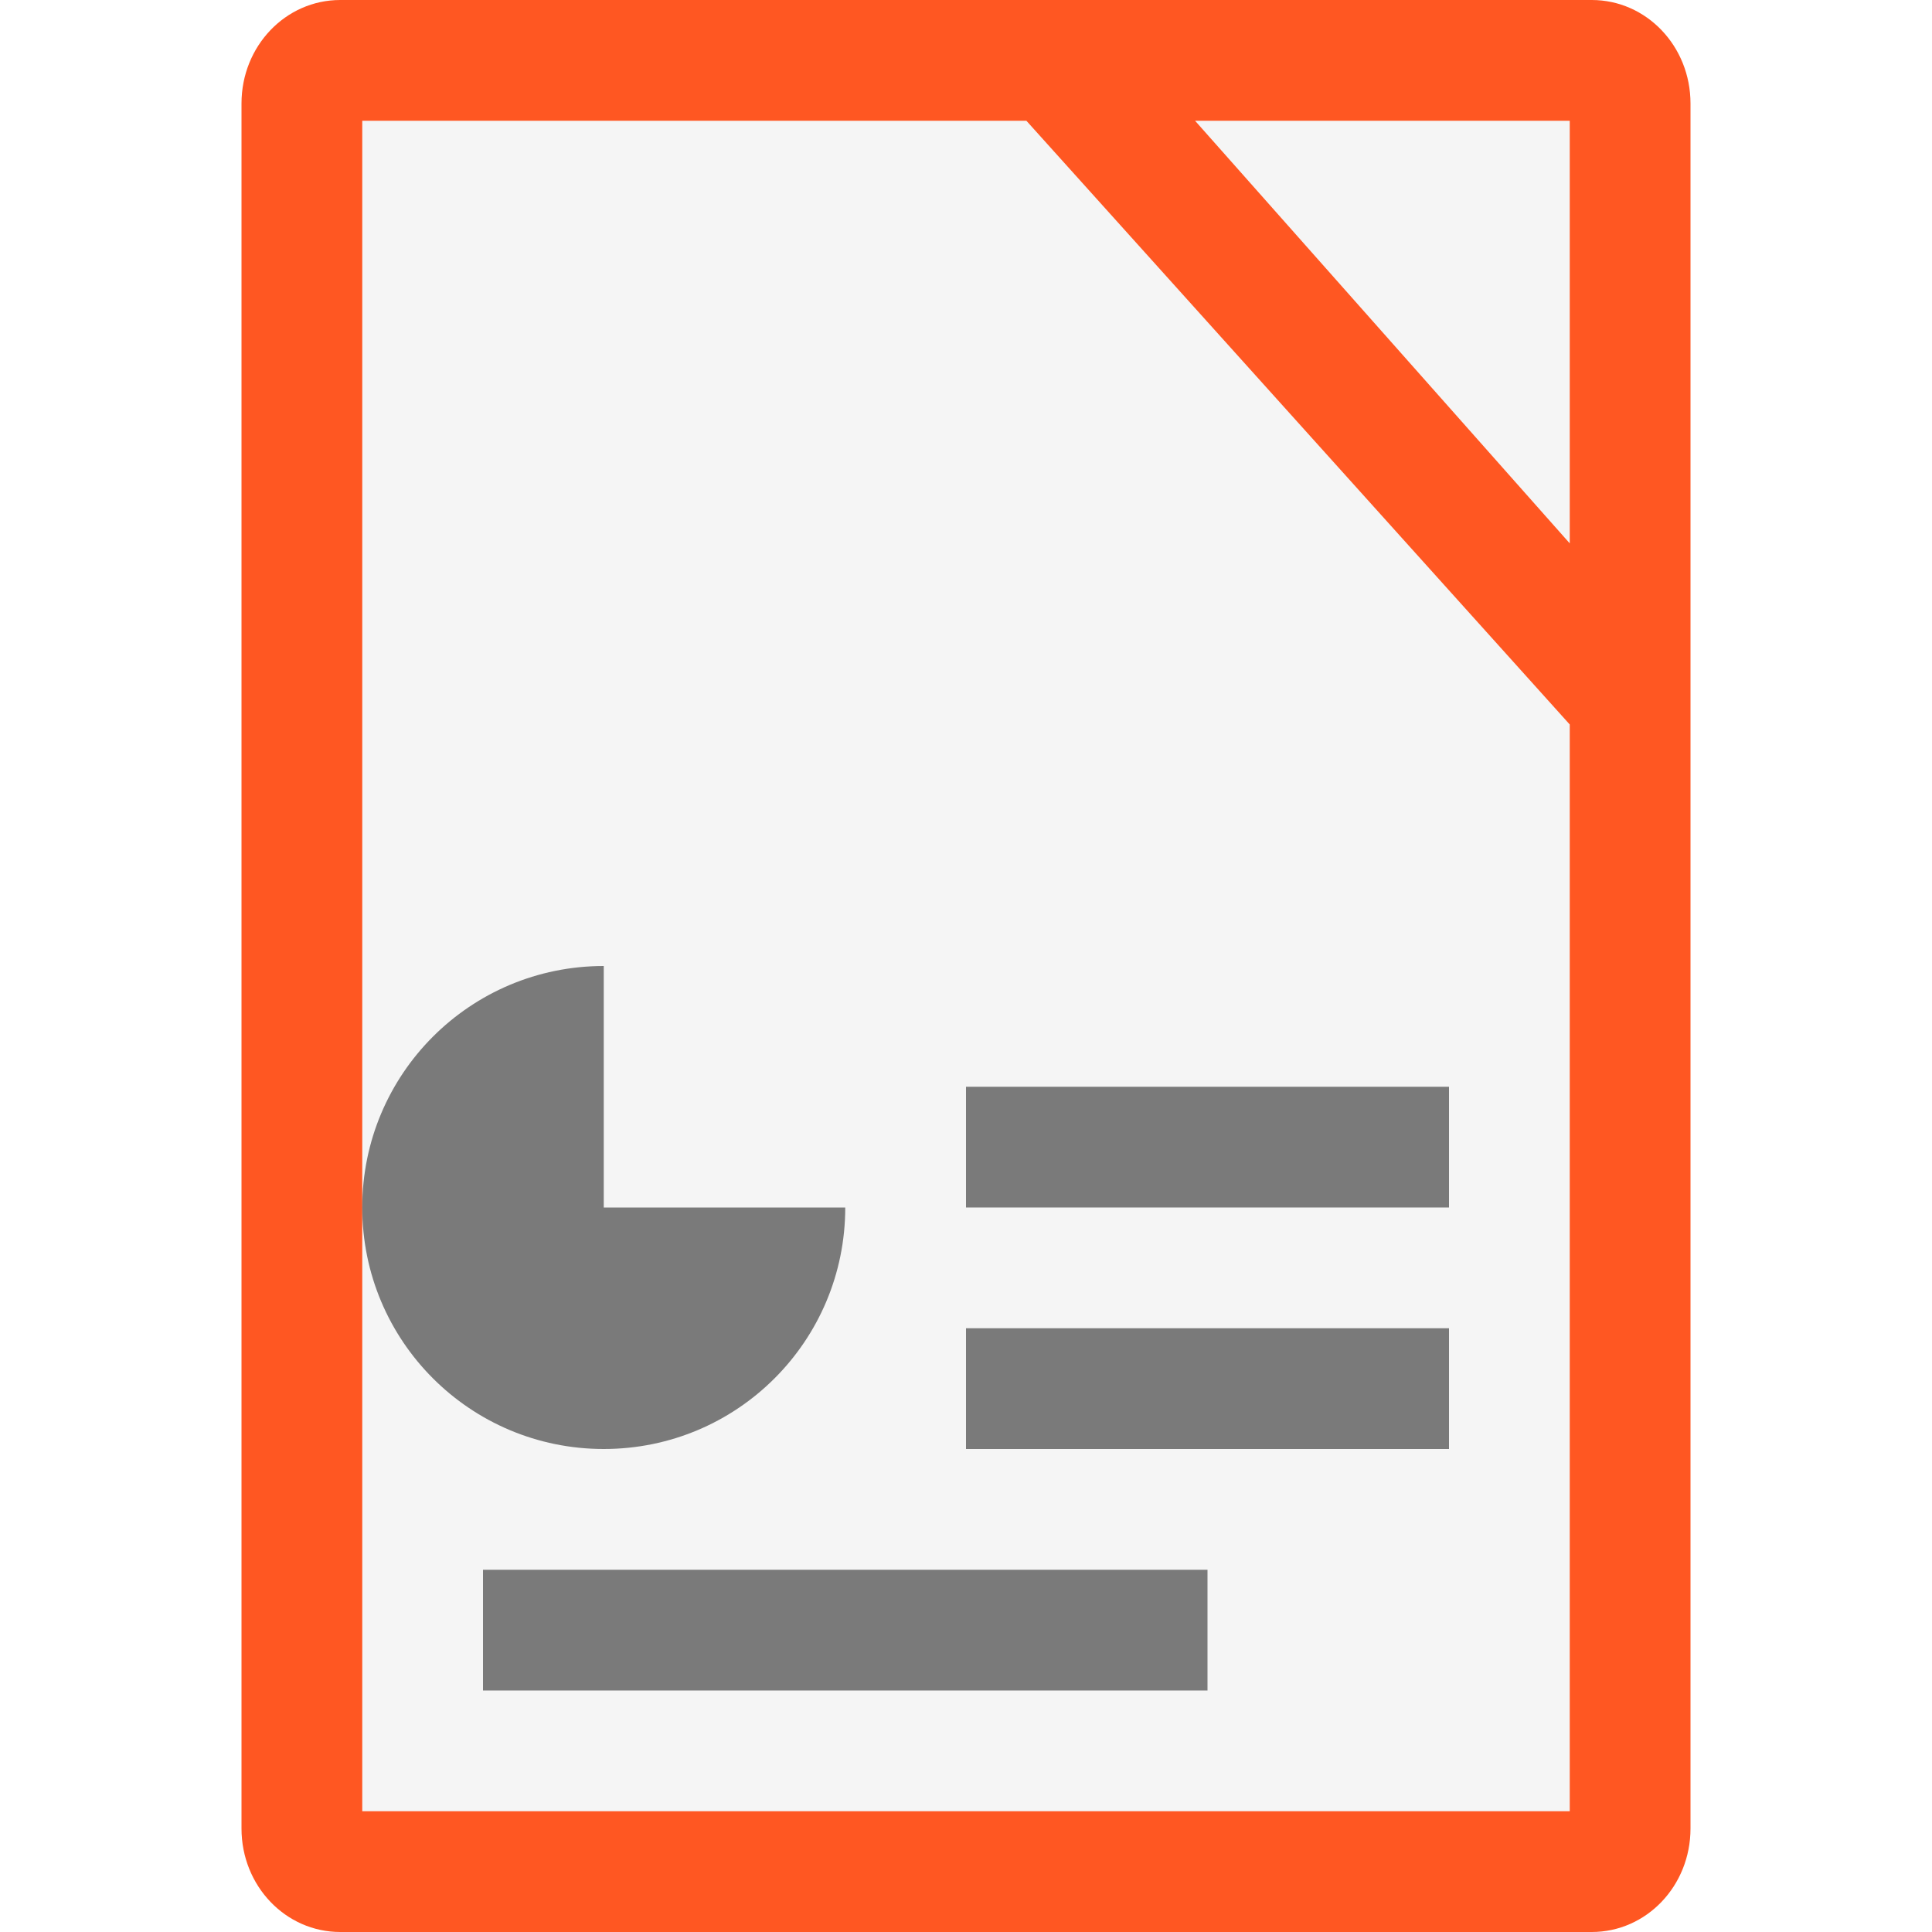
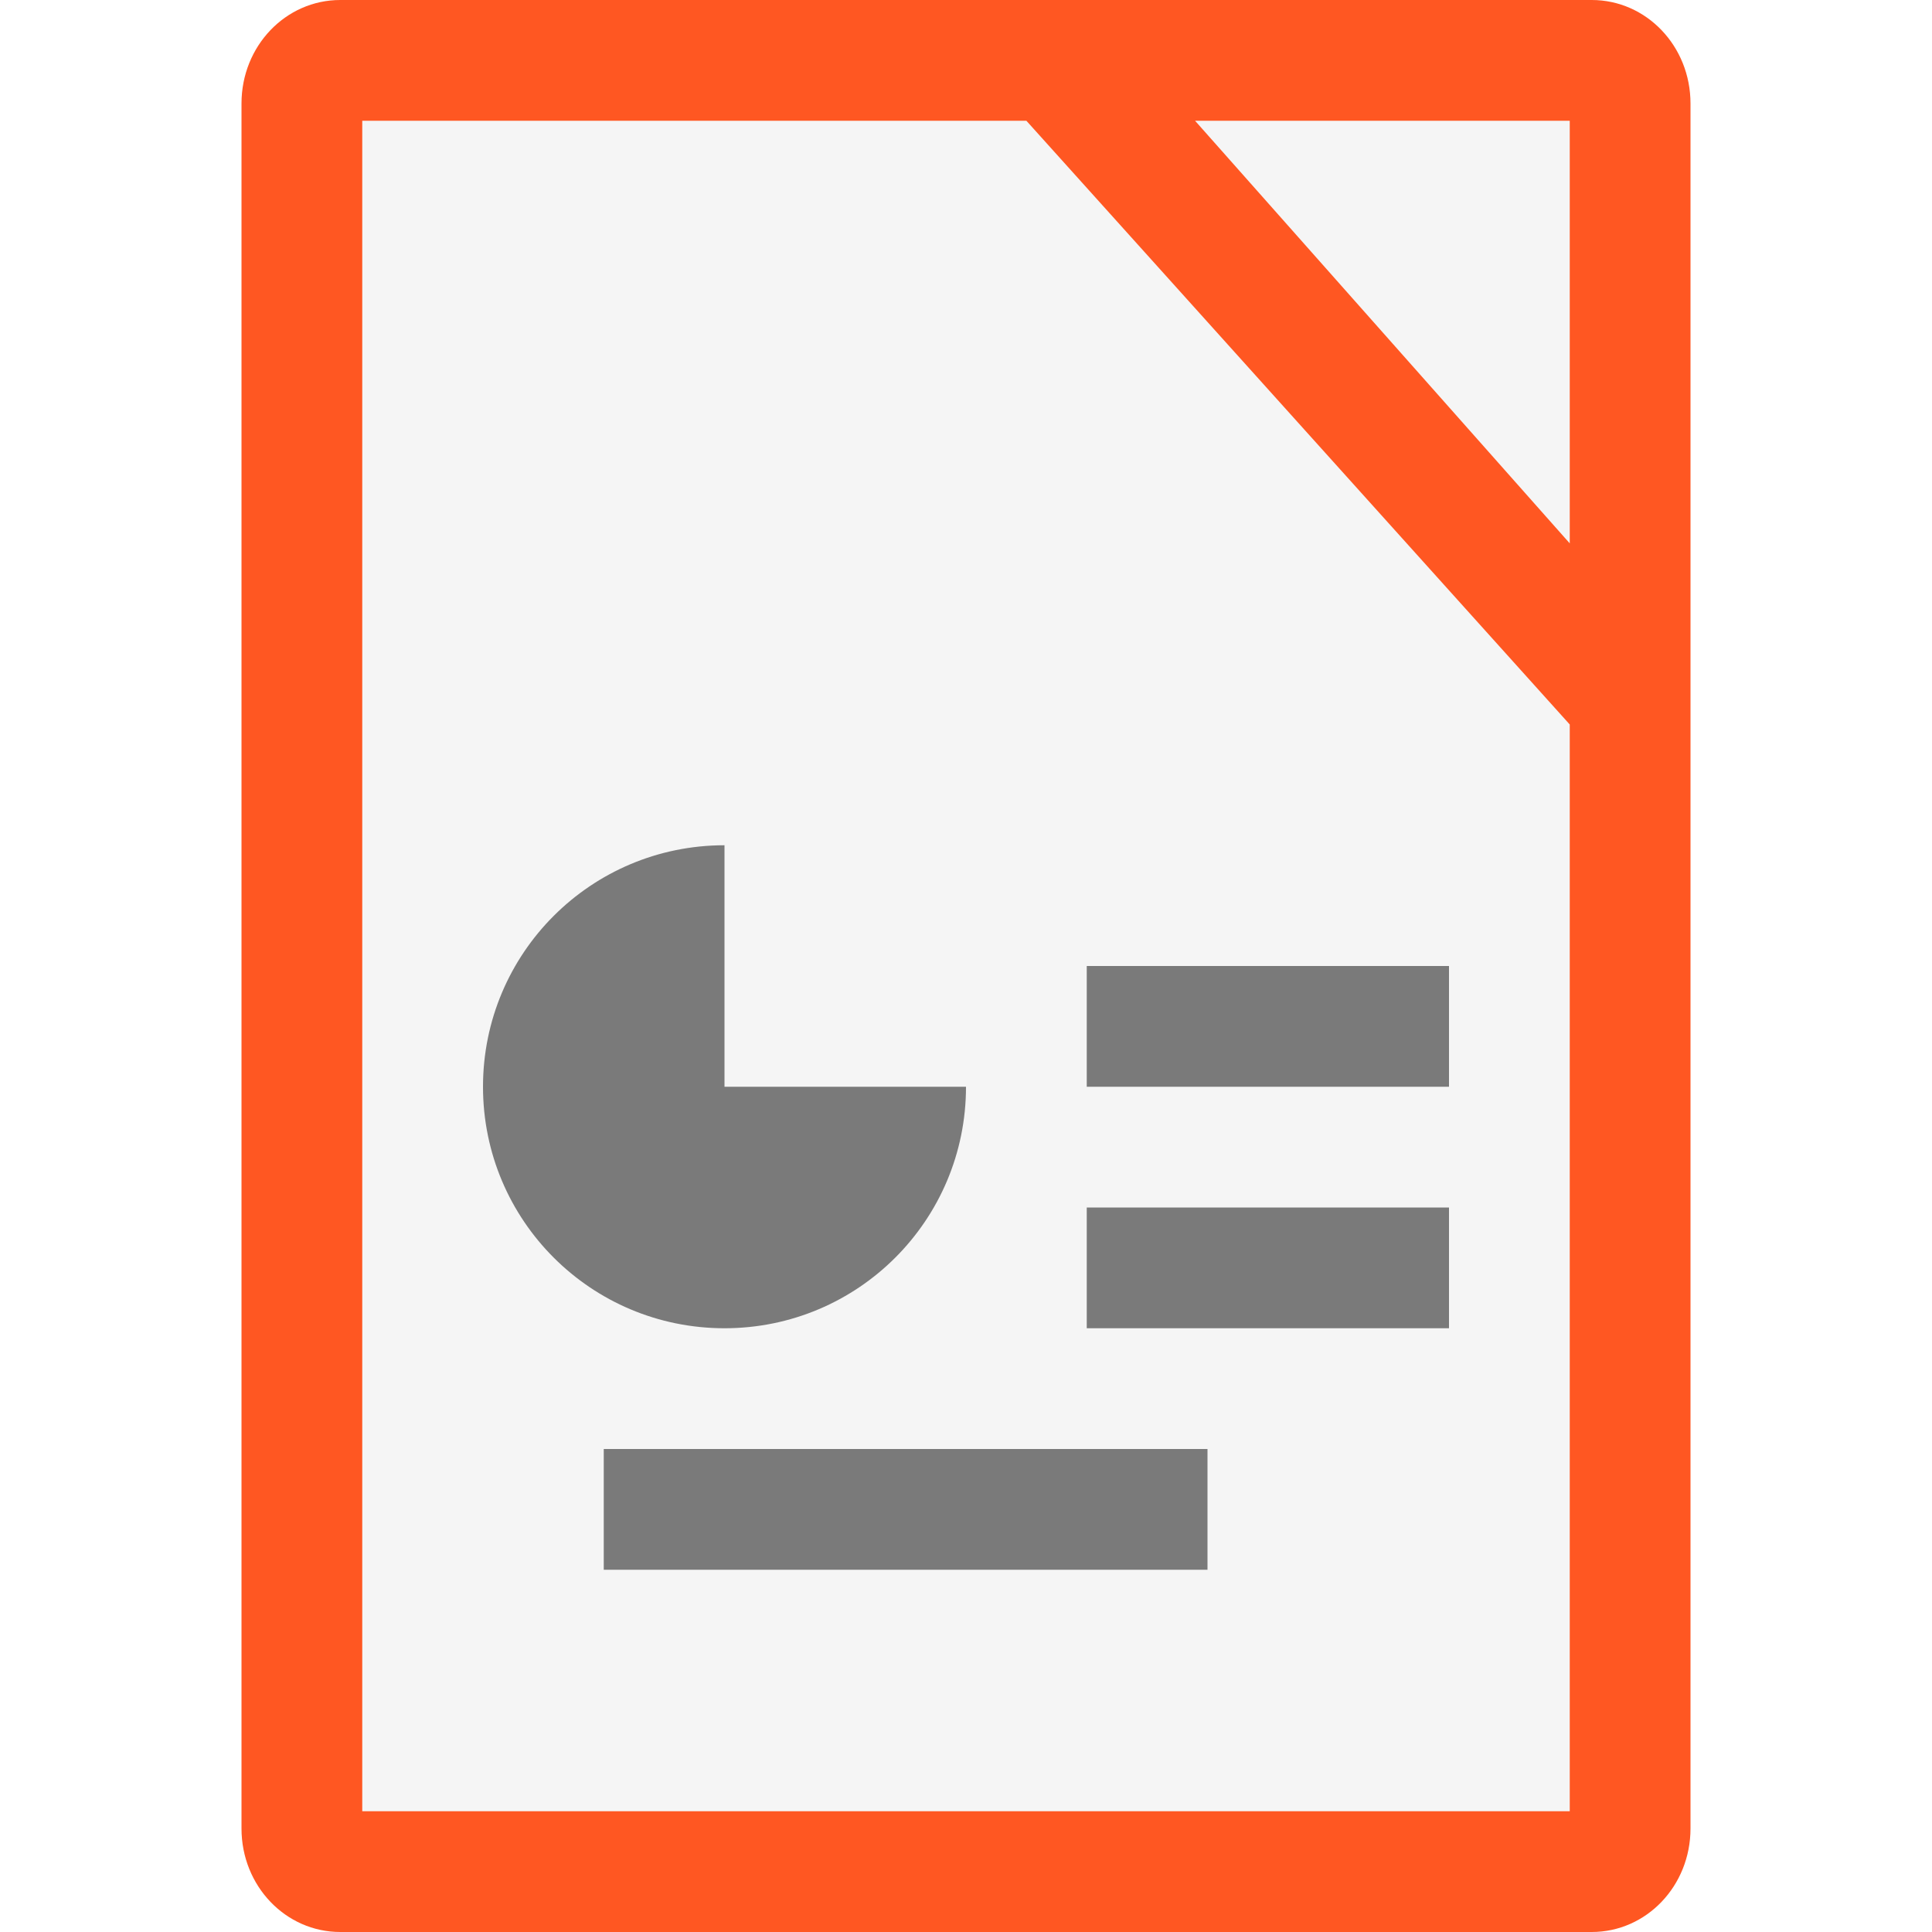
<svg xmlns="http://www.w3.org/2000/svg" width="16" height="16" version="1">
  <path fill="#ff5722" d="m14 15.143v-14.286c0-0.475-0.365-0.857-0.818-0.857h-10.364c-0.453 2e-8 -0.818 0.382-0.818 0.857v14.286c0 0.475 0.365 0.857 0.818 0.857h10.364c0.453 0 0.818-0.382 0.818-0.857z" />
  <path fill="#f5f5f5" d="m3 1v14h10v-9l-4.5-5zm6.897 0 3.103 3.5v-3.5h-3z" />
-   <path opacity=".5" d="m5 8c-1.106 0-2 0.894-2 2s0.894 2 2 2 2-0.894 2-2h-2z" />
-   <path opacity=".5" d="m8 9v1h4v-1z" />
-   <path opacity=".5" d="m8 11v1h4v-1z" />
-   <path opacity=".5" d="m4 13v1h6v-1z" />
+   <path style="opacity:0.5" d="M 6,7 C 4.894,7 4,7.894 4,9 c 0,1.106 0.894,2 2,2 1.106,0 2,-0.894 2,-2 H 6 Z m 3,1 v 1 h 3 V 8 Z m 0,2 v 1 h 3 v -1 z m -4,2 v 1 h 5 v -1 z" />
</svg>
